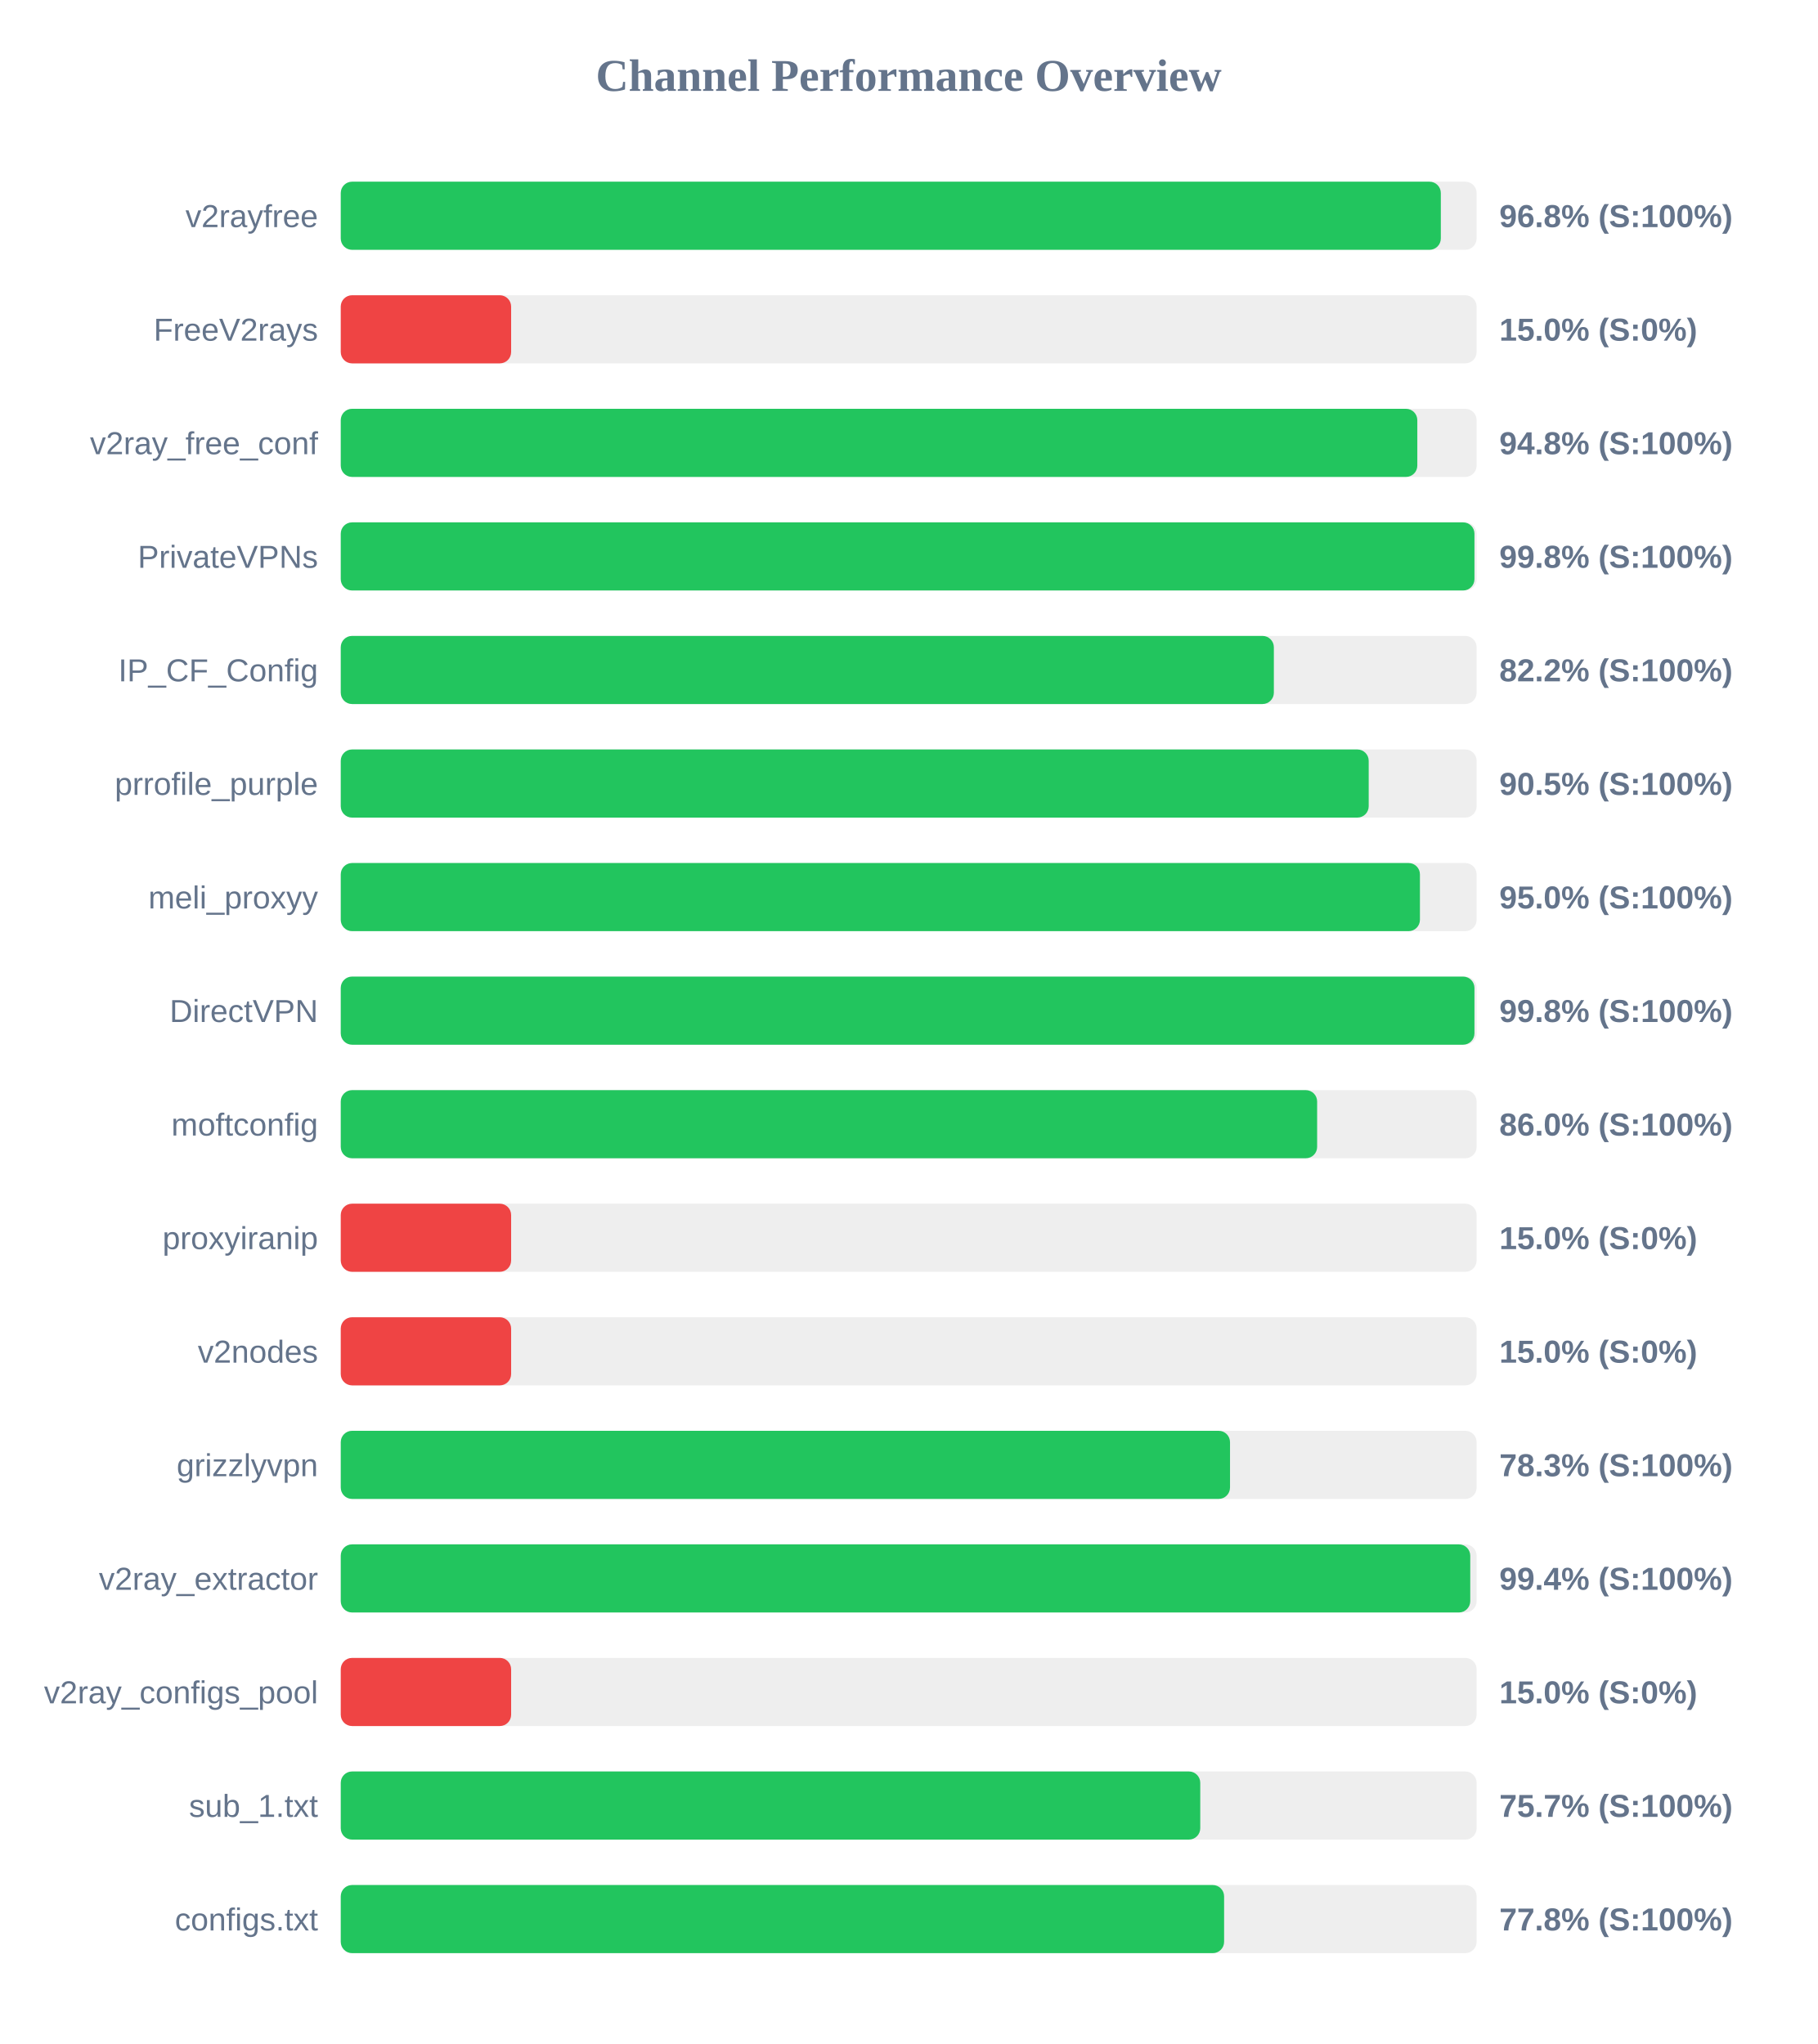
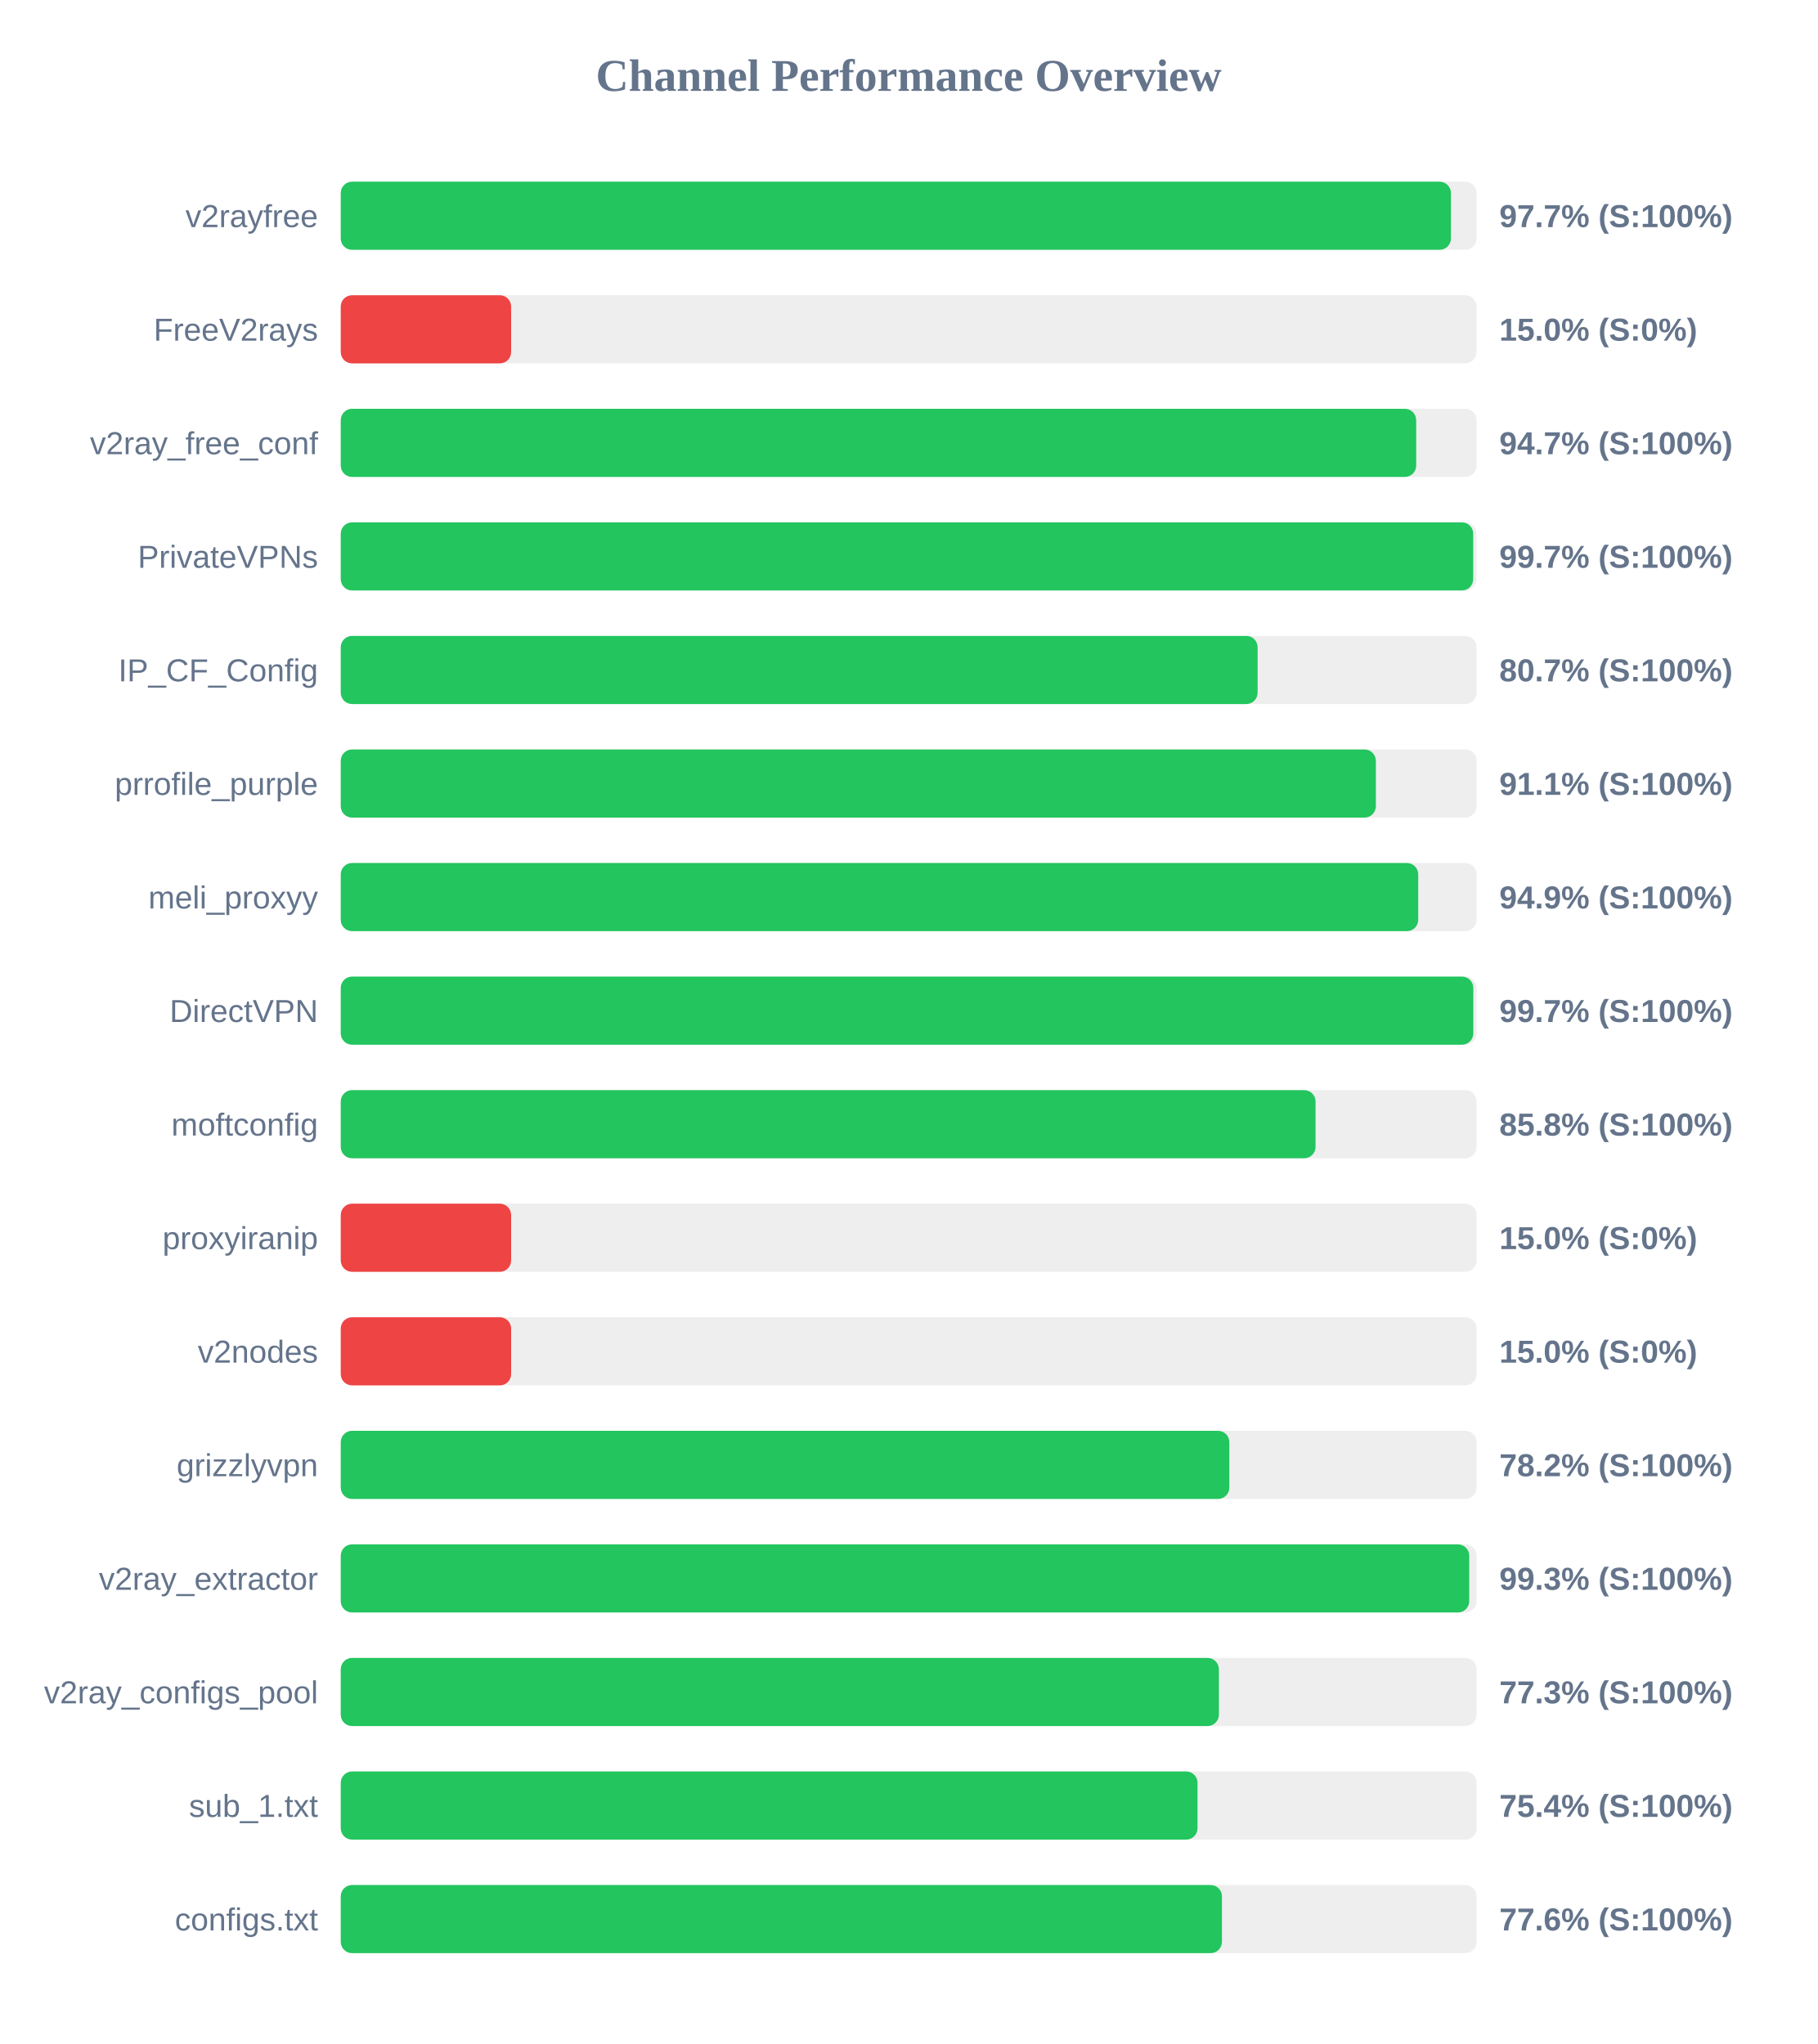
<svg xmlns="http://www.w3.org/2000/svg" width="800" height="900" version="1.1">
  <style>
        .row { font: 14px Arial; fill: #64748b; }
        .score { font: bold 14px Arial; fill: #64748b; }
    </style>
  <text x="400" y="40" text-anchor="middle" font-size="20px" font-weight="bold" fill="#64748b">Channel Performance Overview</text>
  <rect x="150" y="80" width="500" height="30" fill="#eee" rx="5" />
-   <rect x="150" y="80" width="484.25" height="30" fill="#22c55e" rx="5" />
+   <rect x="150" y="80" width="488.7" height="30" fill="#22c55e" rx="5" />
  <text x="140" y="100" text-anchor="end" class="row">v2rayfree</text>
-   <text x="660" y="100" text-anchor="start" class="score">96.8% (S:100%)</text>
+   <text x="660" y="100" text-anchor="start" class="score">97.7% (S:100%)</text>
  <rect x="150" y="130" width="500" height="30" fill="#eee" rx="5" />
  <rect x="150" y="130" width="75.0" height="30" fill="#ef4444" rx="5" />
  <text x="140" y="150" text-anchor="end" class="row">FreeV2rays</text>
  <text x="660" y="150" text-anchor="start" class="score">15.0% (S:0%)</text>
  <rect x="150" y="180" width="500" height="30" fill="#eee" rx="5" />
-   <rect x="150" y="180" width="473.9" height="30" fill="#22c55e" rx="5" />
+   <rect x="150" y="180" width="473.4" height="30" fill="#22c55e" rx="5" />
  <text x="140" y="200" text-anchor="end" class="row">v2ray_free_conf</text>
-   <text x="660" y="200" text-anchor="start" class="score">94.8% (S:100%)</text>
+   <text x="660" y="200" text-anchor="start" class="score">94.7% (S:100%)</text>
  <rect x="150" y="230" width="500" height="30" fill="#eee" rx="5" />
-   <rect x="150" y="230" width="499.05" height="30" fill="#22c55e" rx="5" />
+   <rect x="150" y="230" width="498.5" height="30" fill="#22c55e" rx="5" />
  <text x="140" y="250" text-anchor="end" class="row">PrivateVPNs</text>
-   <text x="660" y="250" text-anchor="start" class="score">99.8% (S:100%)</text>
+   <text x="660" y="250" text-anchor="start" class="score">99.7% (S:100%)</text>
  <rect x="150" y="280" width="500" height="30" fill="#eee" rx="5" />
-   <rect x="150" y="280" width="410.75" height="30" fill="#22c55e" rx="5" />
+   <rect x="150" y="280" width="403.6" height="30" fill="#22c55e" rx="5" />
  <text x="140" y="300" text-anchor="end" class="row">IP_CF_Config</text>
-   <text x="660" y="300" text-anchor="start" class="score">82.2% (S:100%)</text>
+   <text x="660" y="300" text-anchor="start" class="score">80.7% (S:100%)</text>
  <rect x="150" y="330" width="500" height="30" fill="#eee" rx="5" />
-   <rect x="150" y="330" width="452.5" height="30" fill="#22c55e" rx="5" />
+   <rect x="150" y="330" width="455.65" height="30" fill="#22c55e" rx="5" />
  <text x="140" y="350" text-anchor="end" class="row">prrofile_purple</text>
-   <text x="660" y="350" text-anchor="start" class="score">90.5% (S:100%)</text>
+   <text x="660" y="350" text-anchor="start" class="score">91.1% (S:100%)</text>
  <rect x="150" y="380" width="500" height="30" fill="#eee" rx="5" />
-   <rect x="150" y="380" width="475.05" height="30" fill="#22c55e" rx="5" />
+   <rect x="150" y="380" width="474.3" height="30" fill="#22c55e" rx="5" />
  <text x="140" y="400" text-anchor="end" class="row">meli_proxyy</text>
-   <text x="660" y="400" text-anchor="start" class="score">95.0% (S:100%)</text>
+   <text x="660" y="400" text-anchor="start" class="score">94.9% (S:100%)</text>
  <rect x="150" y="430" width="500" height="30" fill="#eee" rx="5" />
-   <rect x="150" y="430" width="499.05" height="30" fill="#22c55e" rx="5" />
+   <rect x="150" y="430" width="498.55" height="30" fill="#22c55e" rx="5" />
  <text x="140" y="450" text-anchor="end" class="row">DirectVPN</text>
-   <text x="660" y="450" text-anchor="start" class="score">99.8% (S:100%)</text>
+   <text x="660" y="450" text-anchor="start" class="score">99.7% (S:100%)</text>
  <rect x="150" y="480" width="500" height="30" fill="#eee" rx="5" />
-   <rect x="150" y="480" width="429.8" height="30" fill="#22c55e" rx="5" />
+   <rect x="150" y="480" width="429.1" height="30" fill="#22c55e" rx="5" />
  <text x="140" y="500" text-anchor="end" class="row">moftconfig</text>
-   <text x="660" y="500" text-anchor="start" class="score">86.0% (S:100%)</text>
+   <text x="660" y="500" text-anchor="start" class="score">85.8% (S:100%)</text>
  <rect x="150" y="530" width="500" height="30" fill="#eee" rx="5" />
  <rect x="150" y="530" width="75.0" height="30" fill="#ef4444" rx="5" />
  <text x="140" y="550" text-anchor="end" class="row">proxyiranip</text>
  <text x="660" y="550" text-anchor="start" class="score">15.0% (S:0%)</text>
  <rect x="150" y="580" width="500" height="30" fill="#eee" rx="5" />
  <rect x="150" y="580" width="75.0" height="30" fill="#ef4444" rx="5" />
  <text x="140" y="600" text-anchor="end" class="row">v2nodes</text>
  <text x="660" y="600" text-anchor="start" class="score">15.0% (S:0%)</text>
  <rect x="150" y="630" width="500" height="30" fill="#eee" rx="5" />
-   <rect x="150" y="630" width="391.45" height="30" fill="#22c55e" rx="5" />
+   <rect x="150" y="630" width="391.15" height="30" fill="#22c55e" rx="5" />
  <text x="140" y="650" text-anchor="end" class="row">grizzlyvpn</text>
-   <text x="660" y="650" text-anchor="start" class="score">78.3% (S:100%)</text>
+   <text x="660" y="650" text-anchor="start" class="score">78.2% (S:100%)</text>
  <rect x="150" y="680" width="500" height="30" fill="#eee" rx="5" />
-   <rect x="150" y="680" width="497.2" height="30" fill="#22c55e" rx="5" />
+   <rect x="150" y="680" width="496.75" height="30" fill="#22c55e" rx="5" />
  <text x="140" y="700" text-anchor="end" class="row">v2ray_extractor</text>
-   <text x="660" y="700" text-anchor="start" class="score">99.4% (S:100%)</text>
+   <text x="660" y="700" text-anchor="start" class="score">99.3% (S:100%)</text>
  <rect x="150" y="730" width="500" height="30" fill="#eee" rx="5" />
-   <rect x="150" y="730" width="75.0" height="30" fill="#ef4444" rx="5" />
+   <rect x="150" y="730" width="386.55" height="30" fill="#22c55e" rx="5" />
  <text x="140" y="750" text-anchor="end" class="row">v2ray_configs_pool</text>
-   <text x="660" y="750" text-anchor="start" class="score">15.0% (S:0%)</text>
+   <text x="660" y="750" text-anchor="start" class="score">77.3% (S:100%)</text>
  <rect x="150" y="780" width="500" height="30" fill="#eee" rx="5" />
-   <rect x="150" y="780" width="378.35" height="30" fill="#22c55e" rx="5" />
+   <rect x="150" y="780" width="377.15" height="30" fill="#22c55e" rx="5" />
  <text x="140" y="800" text-anchor="end" class="row">sub_1.txt</text>
-   <text x="660" y="800" text-anchor="start" class="score">75.7% (S:100%)</text>
+   <text x="660" y="800" text-anchor="start" class="score">75.4% (S:100%)</text>
  <rect x="150" y="830" width="500" height="30" fill="#eee" rx="5" />
-   <rect x="150" y="830" width="388.85" height="30" fill="#22c55e" rx="5" />
+   <rect x="150" y="830" width="387.9" height="30" fill="#22c55e" rx="5" />
  <text x="140" y="850" text-anchor="end" class="row">configs.txt</text>
-   <text x="660" y="850" text-anchor="start" class="score">77.8% (S:100%)</text>
+   <text x="660" y="850" text-anchor="start" class="score">77.6% (S:100%)</text>
</svg>
